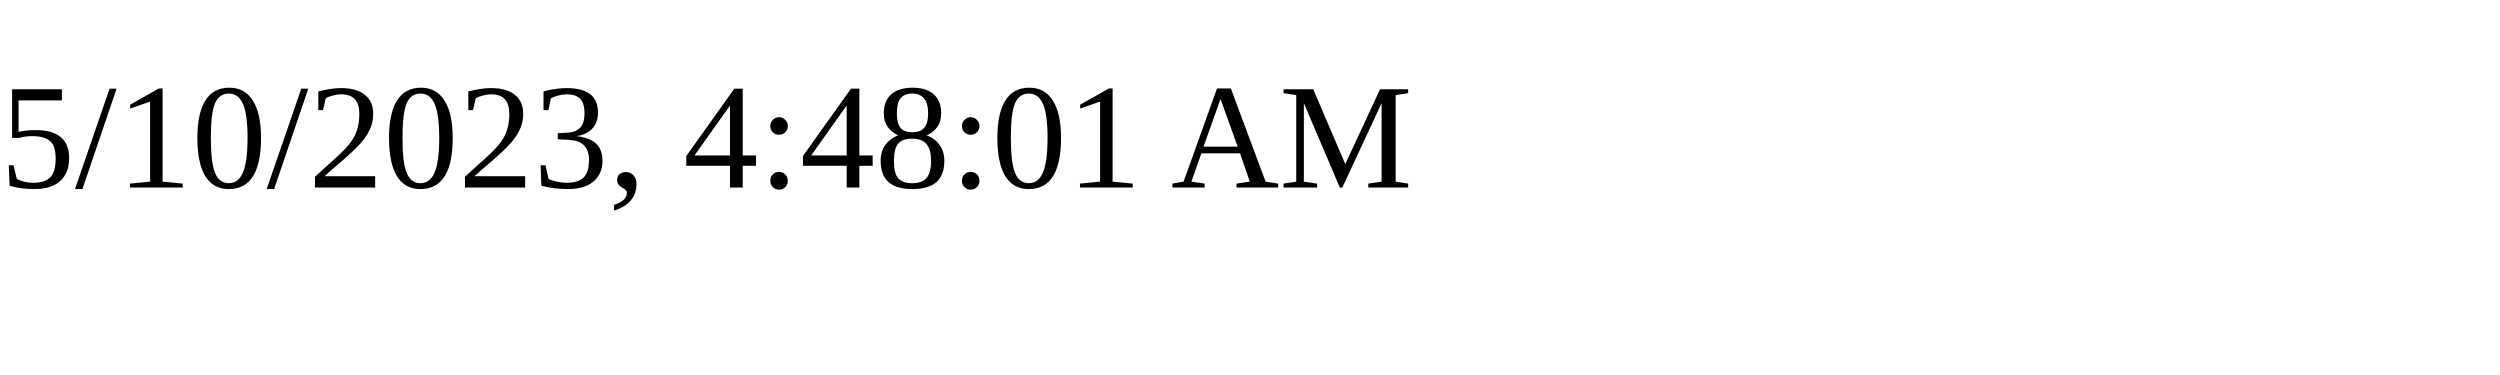
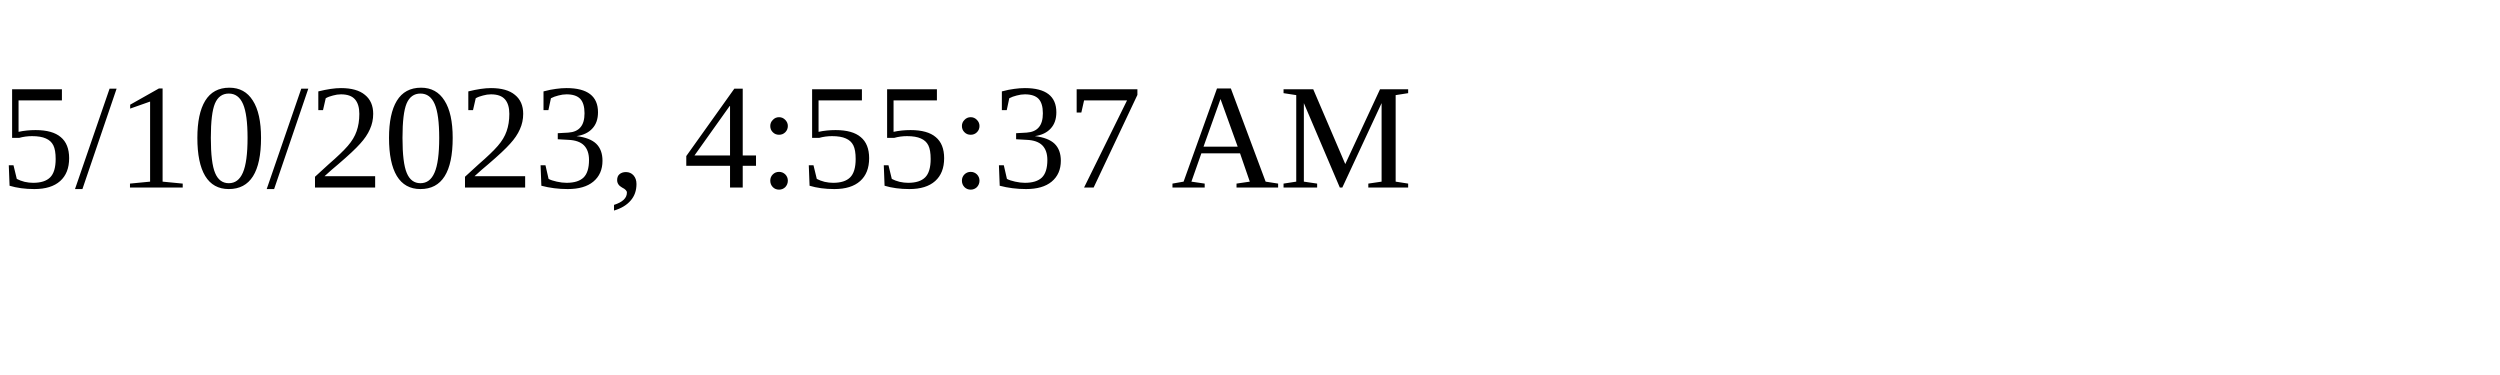
<svg xmlns="http://www.w3.org/2000/svg" height="30" width="200">
-   <text x="0" y="15">5/10/2023, 4:48:01 AM</text>
+   <text x="0" y="15">5/10/2023, 4:55:37 AM</text>
</svg>
